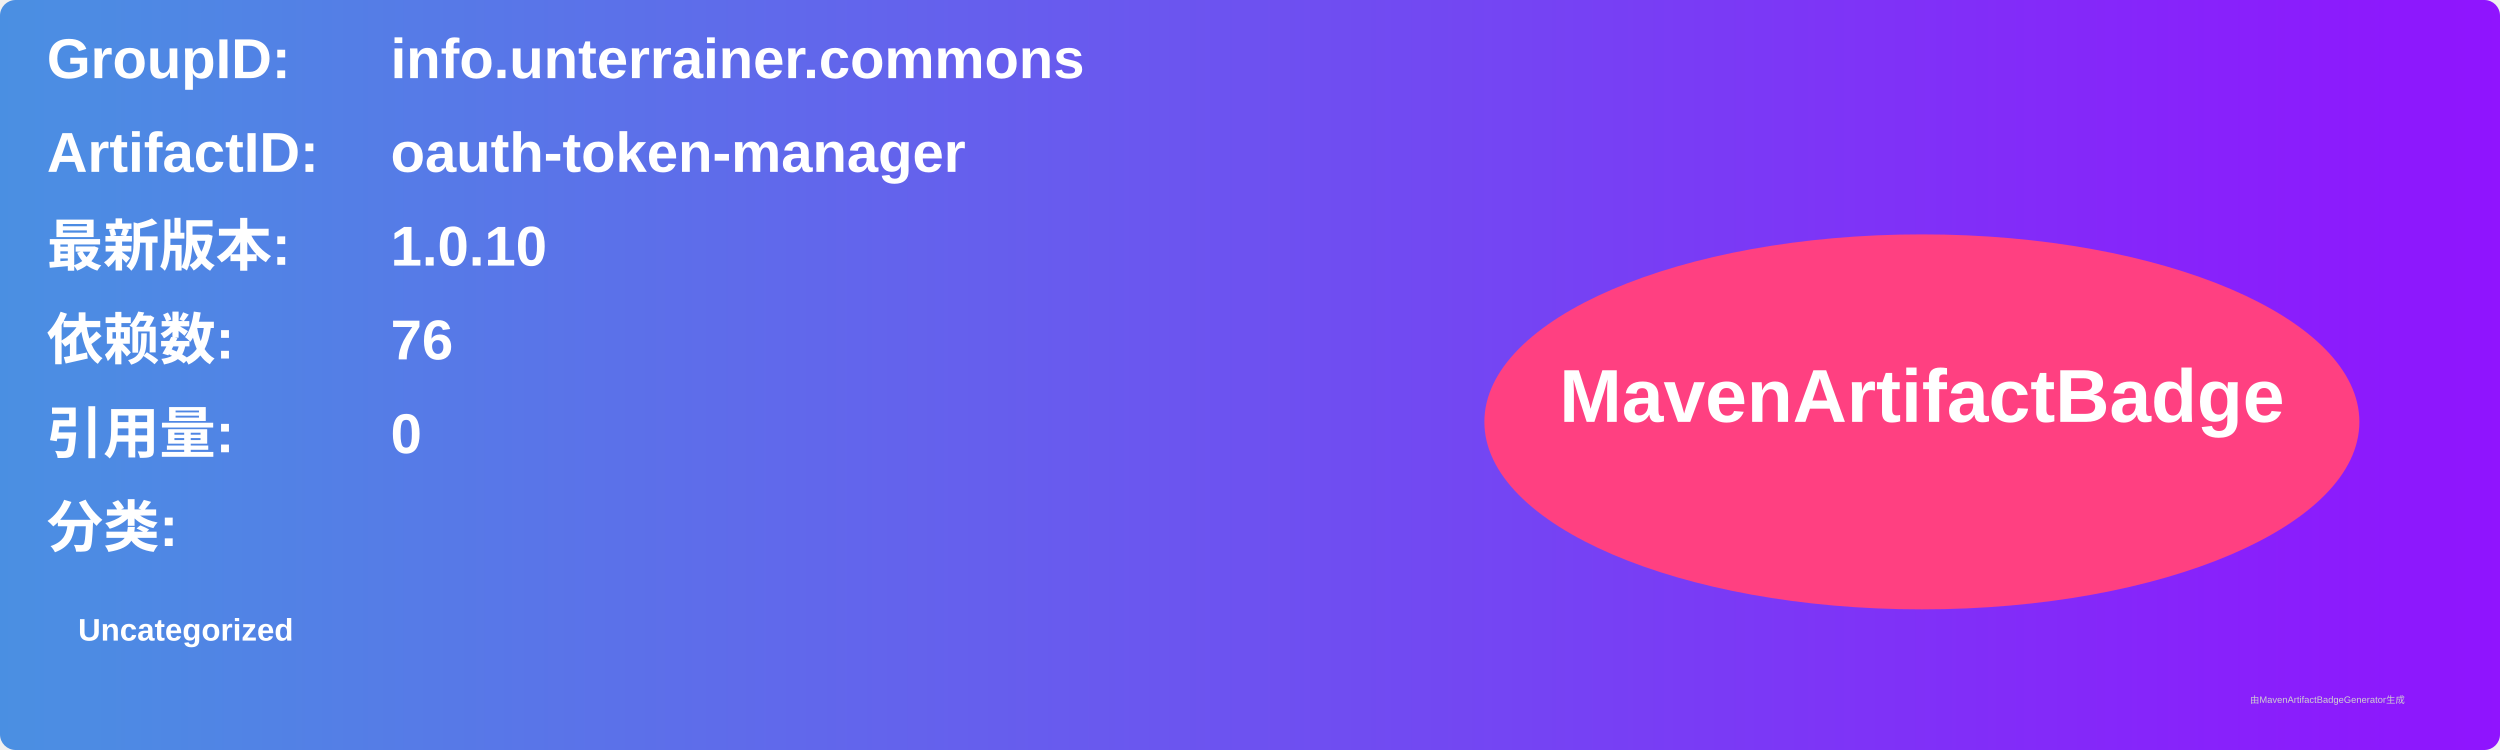
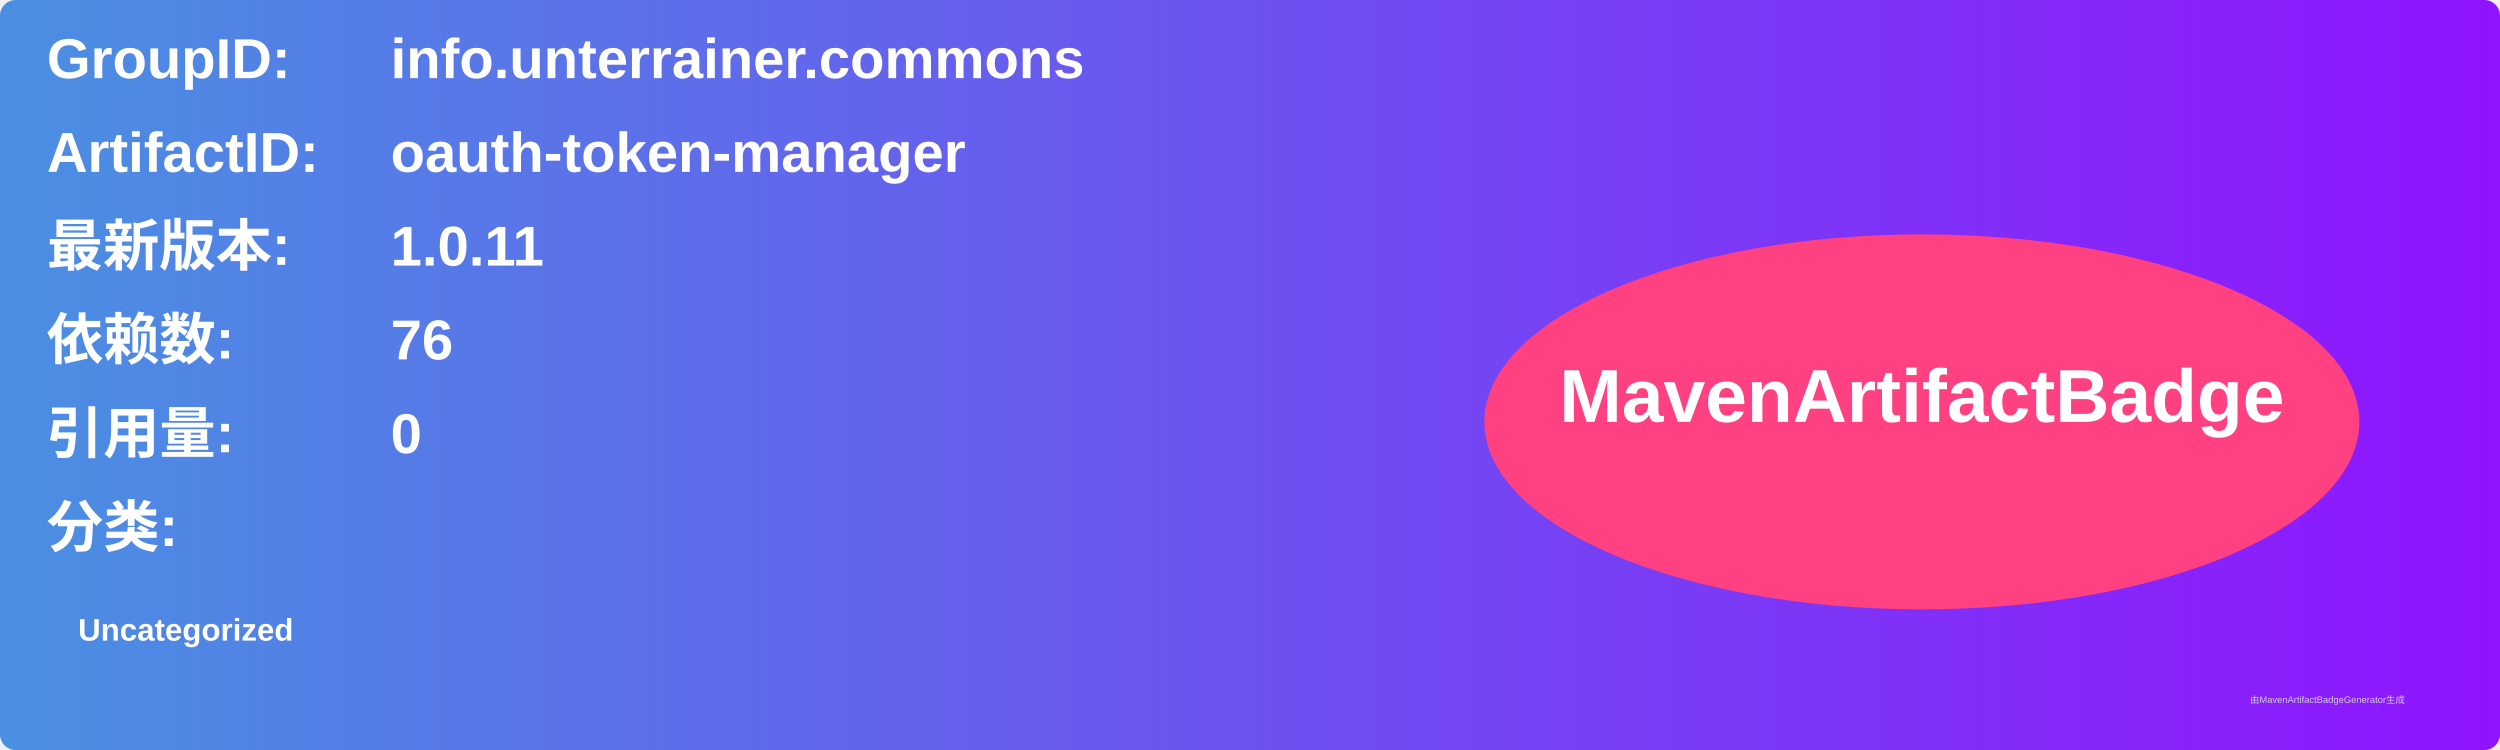
<svg xmlns="http://www.w3.org/2000/svg" width="800" height="240" viewBox="0 0 800 240">
  <linearGradient id="grad" x1="0%" y1="0%" x2="100%" y2="0%">
    <stop offset="0%" stop-color="#4a90e2" />
    <stop offset="100%" stop-color="#9013fe" />
  </linearGradient>
  <rect width="100%" height="100%" rx="5" ry="5" fill="url(#grad)" />
  <g transform="translate(15, 15)">
    <text x="0" y="10" font-family="Arial" font-size="18" fill="white" font-weight="bold" width="260">GroupID:</text>
    <text x="110" y="10" font-family="Arial" font-size="18" fill="white" font-weight="bold" width="460">info.unterrainer.commons</text>
    <text x="0" y="40" font-family="Arial" font-size="18" fill="white" font-weight="bold" width="260">ArtifactID:</text>
    <text x="110" y="40" font-family="Arial" font-size="18" fill="white" font-weight="bold" width="460">oauth-token-manager</text>
    <text x="0" y="70" font-family="Arial" font-size="18" fill="white" font-weight="bold">最新版本:</text>
    <text x="110" y="70" font-family="Arial" font-size="18" fill="white" font-weight="bold">
-       <tspan font-weight="bold">1.0.10</tspan>
+       <tspan font-weight="bold">1.0.11</tspan>
    </text>
    <text x="0" y="100" font-family="Arial" font-size="18" fill="white" font-weight="bold">依赖数: </text>
    <text x="110" y="100" font-family="Arial" font-size="18" fill="white">
      <tspan font-weight="bold">76</tspan>
    </text>
    <text x="0" y="130" font-family="Arial" font-size="18" fill="white" font-weight="bold">引用量: </text>
    <text x="110" y="130" font-family="Arial" font-size="18" fill="white">
      <tspan font-weight="bold">0</tspan>
    </text>
    <text x="0" y="160" font-family="Arial" font-size="18" fill="white" font-weight="bold">分类:</text>
    <text x="10" y="190" font-family="Arial" font-size="10" fill="white">
      <tspan font-weight="bold">Uncategorized</tspan>
    </text>
    <ellipse cx="600" cy="120" rx="140" ry="60" fill="#ff4081" />
    <text x="600" y="120" text-anchor="middle" font-family="Arial" font-size="24" fill="white" font-weight="bold">MavenArtifactBadge</text>
  </g>
  <text x="720" y="225" font-family="Arial" font-size="3" fill="#d0d0d0">由MavenArtifactBadgeGenerator生成</text>
</svg>
